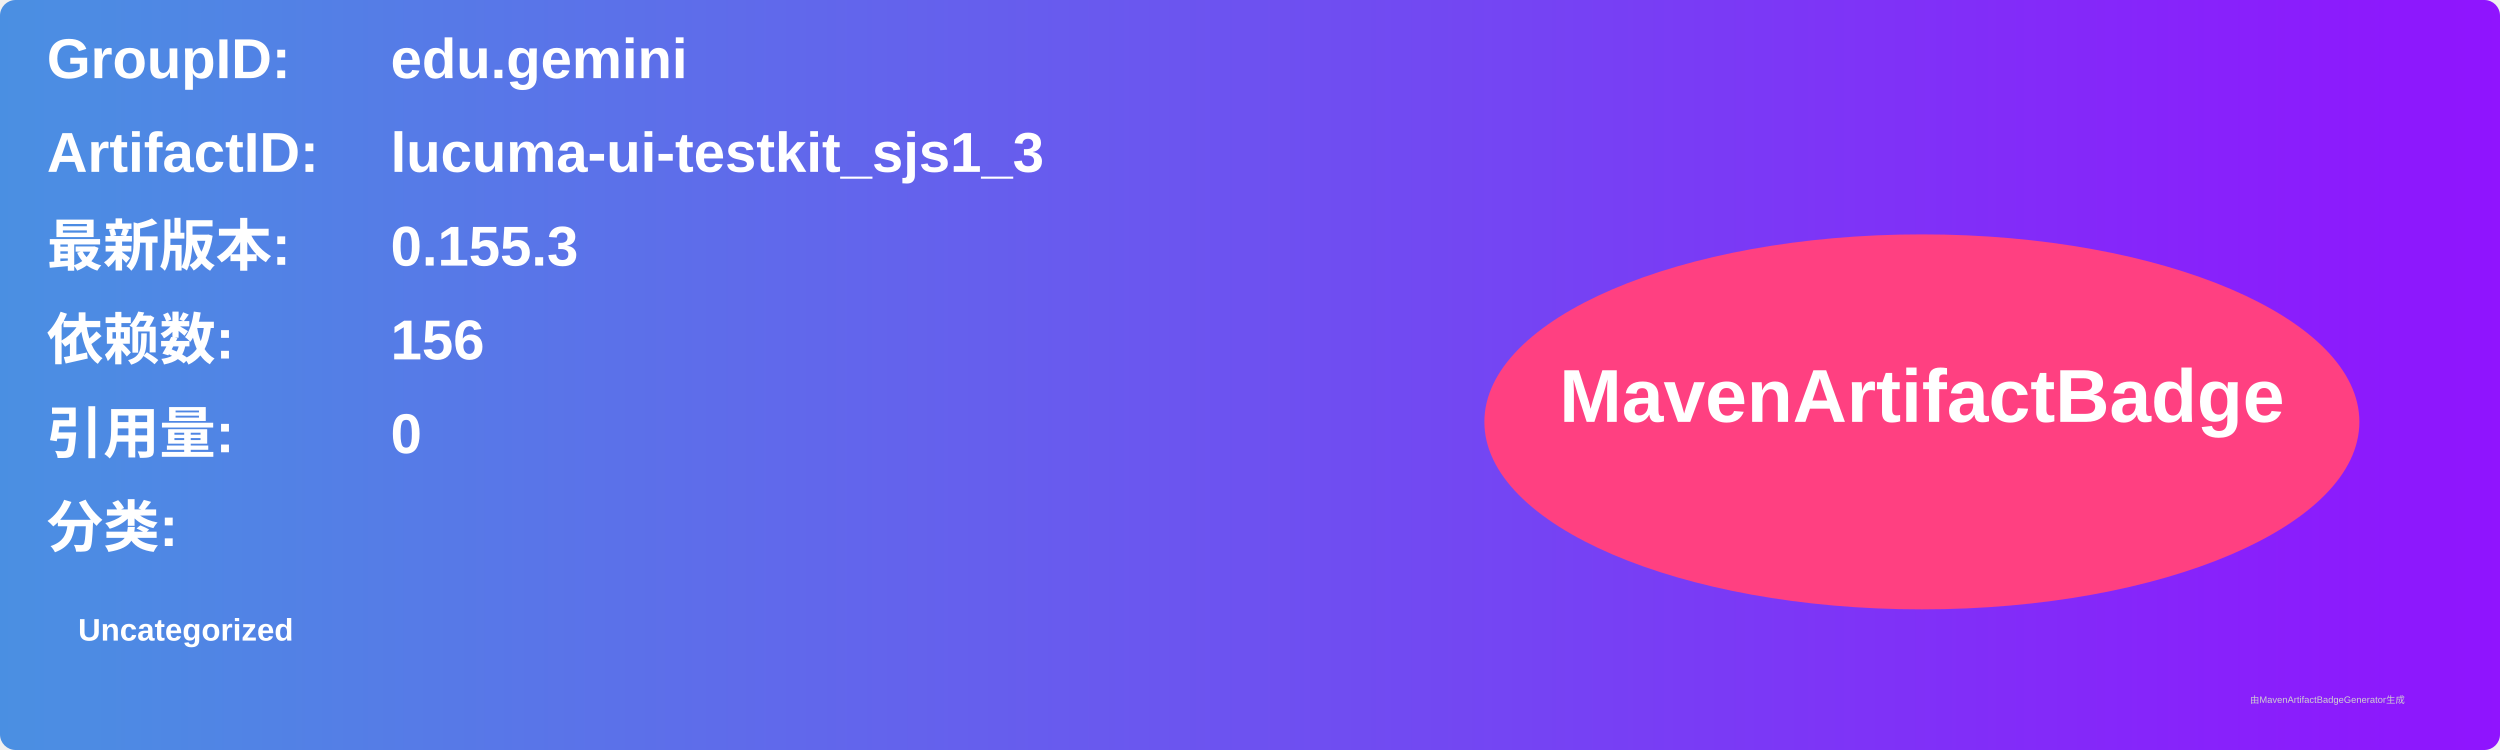
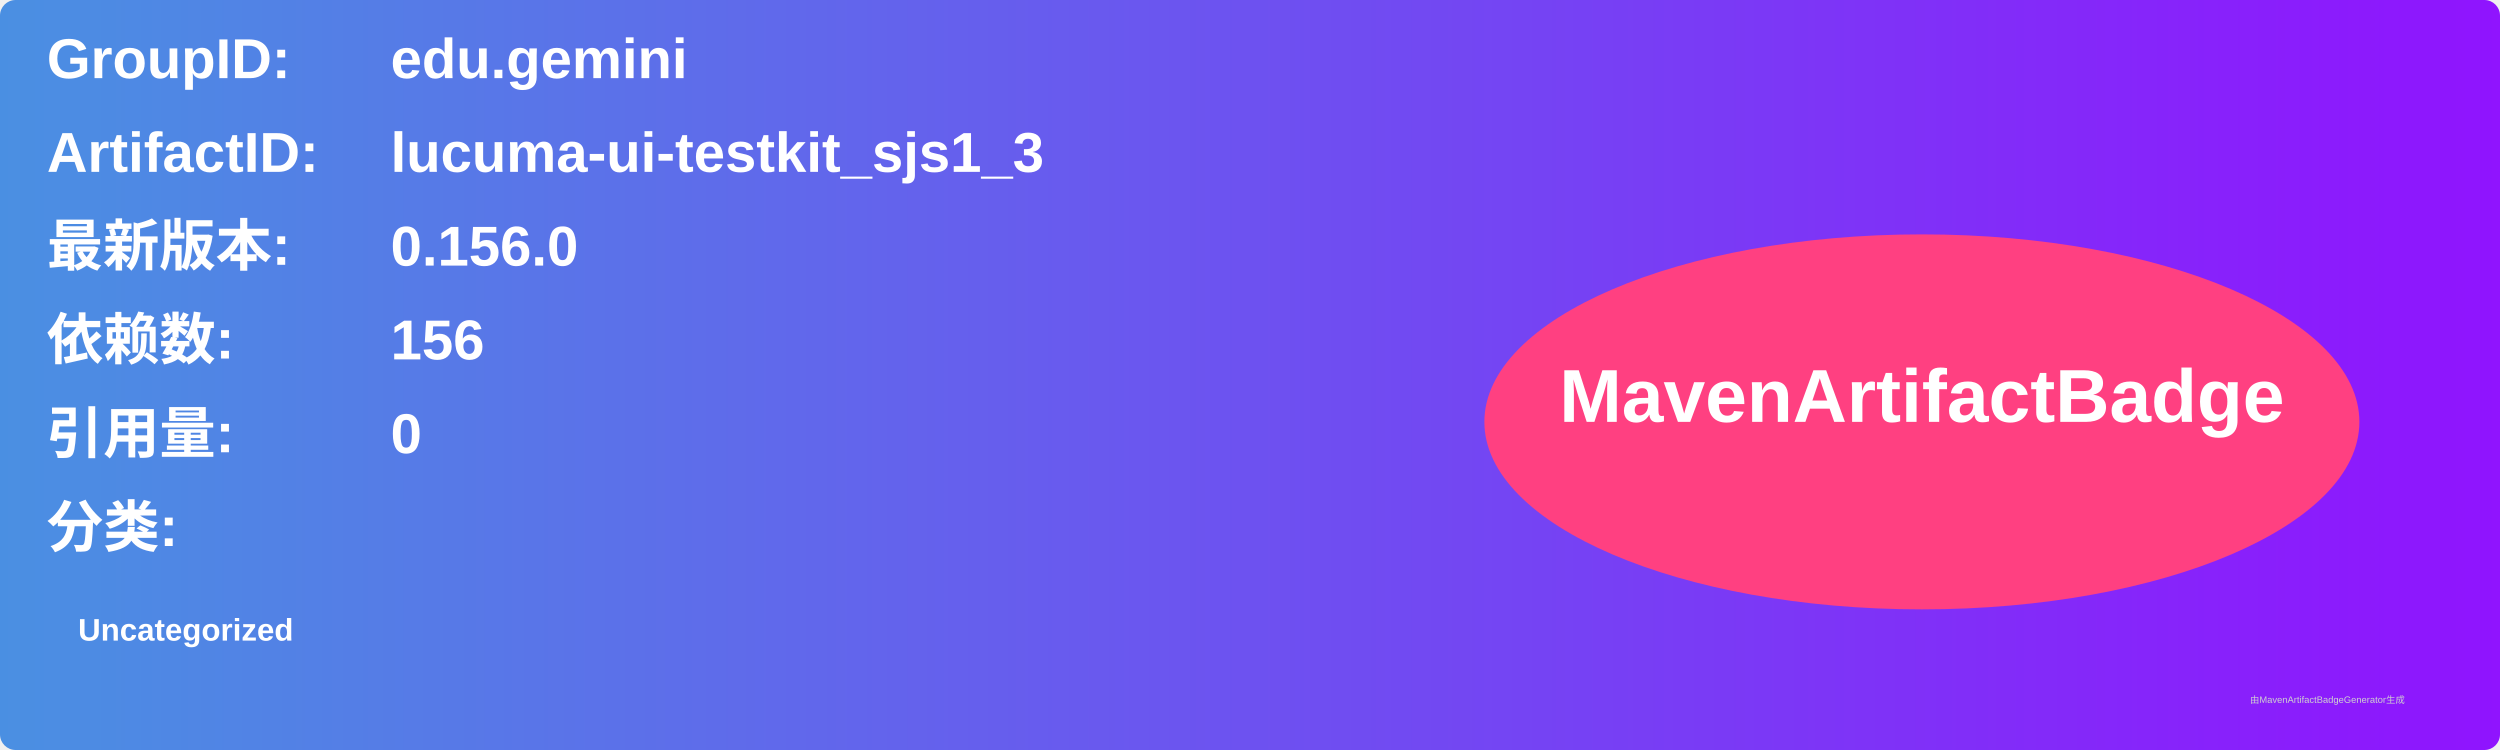
<svg xmlns="http://www.w3.org/2000/svg" width="800" height="240" viewBox="0 0 800 240">
  <linearGradient id="grad" x1="0%" y1="0%" x2="100%" y2="0%">
    <stop offset="0%" stop-color="#4a90e2" />
    <stop offset="100%" stop-color="#9013fe" />
  </linearGradient>
  <rect width="100%" height="100%" rx="5" ry="5" fill="url(#grad)" />
  <g transform="translate(15, 15)">
    <text x="0" y="10" font-family="Arial" font-size="18" fill="white" font-weight="bold" width="260">GroupID:</text>
    <text x="110" y="10" font-family="Arial" font-size="18" fill="white" font-weight="bold" width="460">edu.gemini</text>
    <text x="0" y="40" font-family="Arial" font-size="18" fill="white" font-weight="bold" width="260">ArtifactID:</text>
    <text x="110" y="40" font-family="Arial" font-size="18" fill="white" font-weight="bold" width="460">lucuma-ui-testkit_sjs1_3</text>
    <text x="0" y="70" font-family="Arial" font-size="18" fill="white" font-weight="bold">最新版本:</text>
    <text x="110" y="70" font-family="Arial" font-size="18" fill="white" font-weight="bold">
-       <tspan font-weight="bold">0.155.3</tspan>
+       <tspan font-weight="bold">0.156.0</tspan>
    </text>
    <text x="0" y="100" font-family="Arial" font-size="18" fill="white" font-weight="bold">依赖数: </text>
    <text x="110" y="100" font-family="Arial" font-size="18" fill="white">
      <tspan font-weight="bold">156</tspan>
    </text>
    <text x="0" y="130" font-family="Arial" font-size="18" fill="white" font-weight="bold">引用量: </text>
    <text x="110" y="130" font-family="Arial" font-size="18" fill="white">
      <tspan font-weight="bold">0</tspan>
    </text>
    <text x="0" y="160" font-family="Arial" font-size="18" fill="white" font-weight="bold">分类:</text>
    <text x="10" y="190" font-family="Arial" font-size="10" fill="white">
      <tspan font-weight="bold">Uncategorized</tspan>
    </text>
    <ellipse cx="600" cy="120" rx="140" ry="60" fill="#ff4081" />
    <text x="600" y="120" text-anchor="middle" font-family="Arial" font-size="24" fill="white" font-weight="bold">MavenArtifactBadge</text>
  </g>
  <text x="720" y="225" font-family="Arial" font-size="3" fill="#d0d0d0">由MavenArtifactBadgeGenerator生成</text>
</svg>
